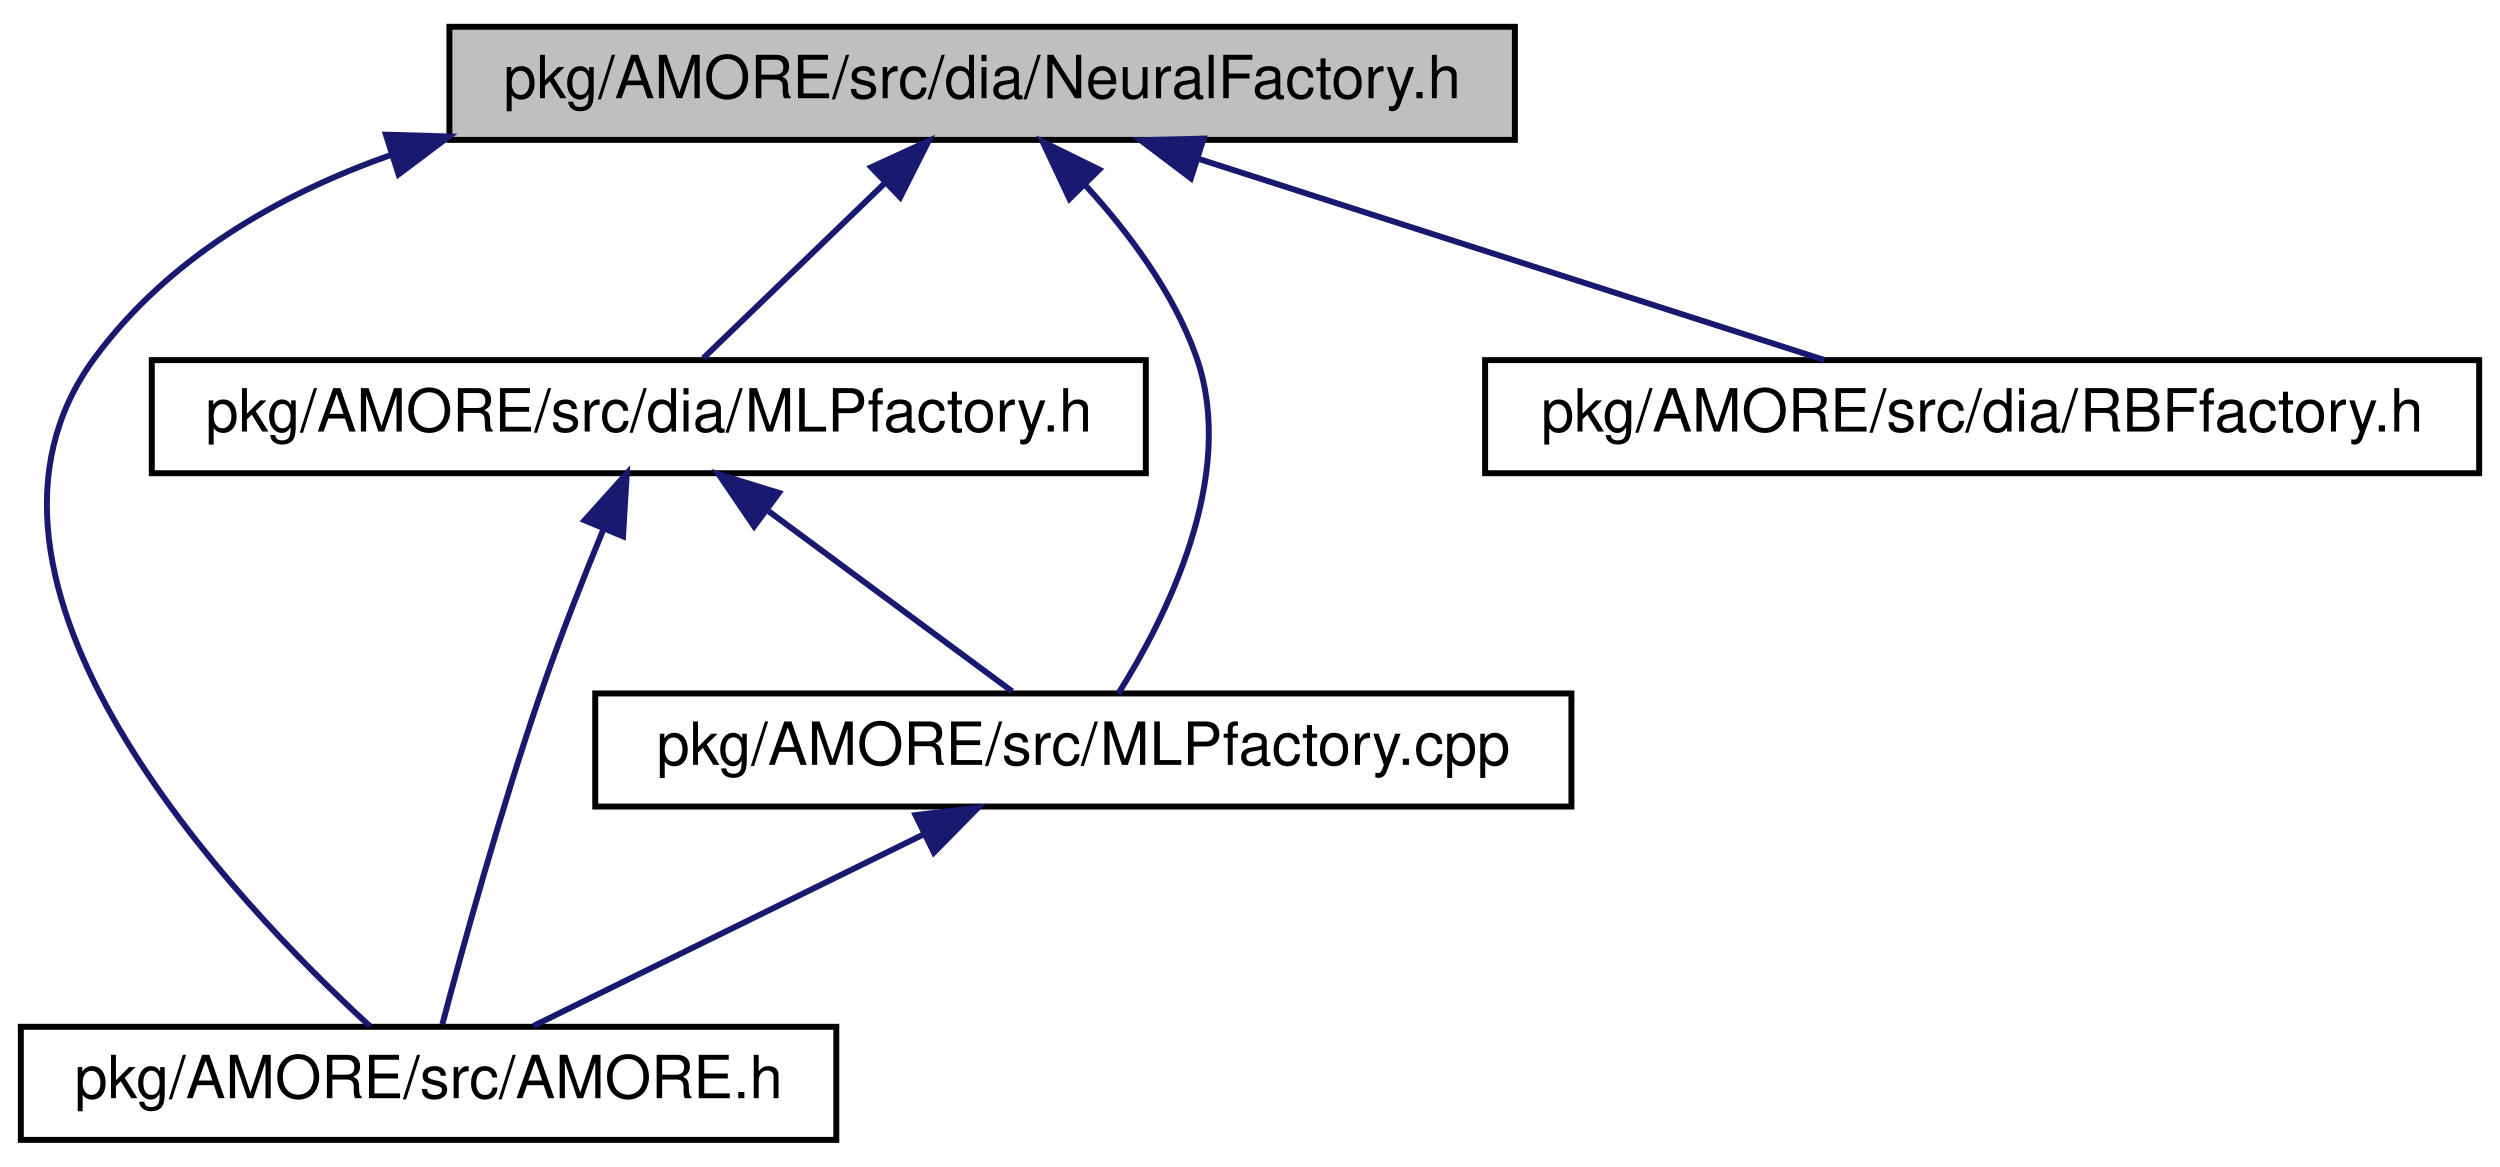
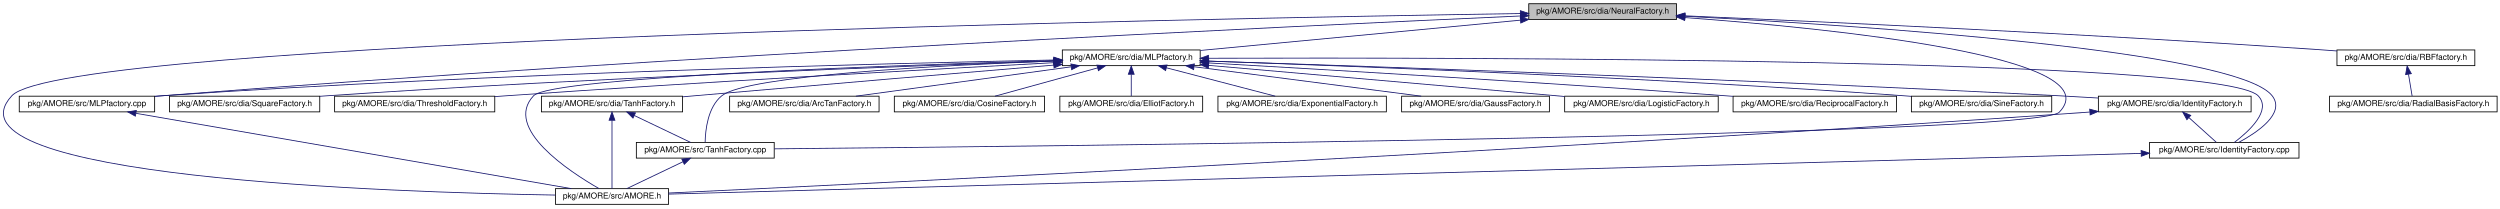
- <svg xmlns="http://www.w3.org/2000/svg" xmlns:xlink="http://www.w3.org/1999/xlink" width="420pt" height="196pt" viewBox="0.00 0.00 420.00 196.00">
-   <g id="graph1" class="graph" transform="scale(1 1) rotate(0) translate(4 192)">
-     <polygon fill="white" stroke="white" points="-4,5 -4,-192 417,-192 417,5 -4,5" />
+ <svg xmlns="http://www.w3.org/2000/svg" xmlns:xlink="http://www.w3.org/1999/xlink" width="3028pt" height="252pt" viewBox="0.00 0.00 3028.33 252.00">
+   <g id="graph1" class="graph" transform="scale(1 1) rotate(0) translate(4 248)">
+     <polygon fill="white" stroke="white" points="-4,5 -4,-248 3025.33,-248 3025.33,5 -4,5" />
    <g id="node1" class="node">
-       <polygon fill="#bfbfbf" stroke="black" points="71.5,-168.5 71.5,-187.5 250.5,-187.5 250.5,-168.5 71.5,-168.5" />
-       <text text-anchor="middle" x="161" y="-175.5" font-family="Helvetica,sans-Serif" font-size="10.00">pkg/AMORE/src/dia/NeuralFactory.h</text>
+       <polygon fill="#bfbfbf" stroke="black" points="1847.83,-224.5 1847.83,-243.5 2026.83,-243.5 2026.83,-224.5 1847.83,-224.5" />
+       <text text-anchor="middle" x="1937.33" y="-231.5" font-family="Helvetica,sans-Serif" font-size="10.00">pkg/AMORE/src/dia/NeuralFactory.h</text>
    </g>
    <g id="node3" class="node">
      <a xlink:href="_a_m_o_r_e_8h.html" target="_top" xlink:title="pkg/AMORE/src/AMORE.h">
-         <polygon fill="white" stroke="black" points="-0.5,-0.5 -0.5,-19.5 136.5,-19.5 136.5,-0.5 -0.5,-0.5" />
-         <text text-anchor="middle" x="68" y="-7.5" font-family="Helvetica,sans-Serif" font-size="10.00">pkg/AMORE/src/AMORE.h</text>
+         <polygon fill="white" stroke="black" points="668.827,-0.5 668.827,-19.5 805.827,-19.5 805.827,-0.5 668.827,-0.5" />
+         <text text-anchor="middle" x="737.327" y="-7.5" font-family="Helvetica,sans-Serif" font-size="10.00">pkg/AMORE/src/AMORE.h</text>
      </a>
    </g>
    <g id="edge2" class="edge">
-       <path fill="none" stroke="midnightblue" d="M61.8,-166.012C42.376,-159.167 24.253,-148.5 12,-132 -16.015,-94.275 35.613,-40.295 58.191,-19.561" />
-       <polygon fill="midnightblue" stroke="midnightblue" points="60.83,-169.376 71.421,-169.074 62.953,-162.706 60.83,-169.376" />
+       <path fill="none" stroke="midnightblue" d="M1837.69,-231.588C1451.66,-225.635 72.856,-199.685 10.327,-132 -81.165,-32.964 470.691,-14.984 668.639,-11.722" />
+       <polygon fill="midnightblue" stroke="midnightblue" points="1837.67,-235.088 1847.72,-231.742 1837.78,-228.089 1837.67,-235.088" />
    </g>
    <g id="node5" class="node">
      <a xlink:href="_m_l_pfactory_8h.html" target="_top" xlink:title="pkg/AMORE/src/dia/MLPfactory.h">
-         <polygon fill="white" stroke="black" points="21.5,-112.5 21.5,-131.5 188.5,-131.5 188.5,-112.5 21.5,-112.5" />
-         <text text-anchor="middle" x="105" y="-119.5" font-family="Helvetica,sans-Serif" font-size="10.00">pkg/AMORE/src/dia/MLPfactory.h</text>
+         <polygon fill="white" stroke="black" points="1282.83,-168.5 1282.83,-187.5 1449.83,-187.5 1449.83,-168.5 1282.83,-168.5" />
+         <text text-anchor="middle" x="1366.33" y="-175.5" font-family="Helvetica,sans-Serif" font-size="10.00">pkg/AMORE/src/dia/MLPfactory.h</text>
      </a>
    </g>
    <g id="edge4" class="edge">
-       <path fill="none" stroke="midnightblue" d="M144.67,-161.253C134.735,-151.673 122.412,-139.791 114.161,-131.834" />
-       <polygon fill="midnightblue" stroke="midnightblue" points="142.375,-163.902 152.003,-168.324 147.234,-158.863 142.375,-163.902" />
+       <path fill="none" stroke="midnightblue" d="M1837.7,-223.579C1727.91,-213.195 1553.23,-196.676 1450.17,-186.93" />
+       <polygon fill="midnightblue" stroke="midnightblue" points="1837.51,-227.076 1847.79,-224.533 1838.17,-220.107 1837.51,-227.076" />
+     </g>
+     <g id="node11" class="node">
+       <a xlink:href="_tanh_factory_8cpp.html" target="_top" xlink:title="pkg/AMORE/src/TanhFactory.cpp">
+         <polygon fill="white" stroke="black" points="766.827,-56.5 766.827,-75.5 933.827,-75.5 933.827,-56.5 766.827,-56.5" />
+         <text text-anchor="middle" x="850.327" y="-63.5" font-family="Helvetica,sans-Serif" font-size="10.00">pkg/AMORE/src/TanhFactory.cpp</text>
+       </a>
+     </g>
+     <g id="edge54" class="edge">
+       <path fill="none" stroke="midnightblue" d="M2037.02,-226.703C2213.4,-213.75 2556,-179.501 2490.33,-112 2462.94,-83.85 1264.68,-70.797 934.049,-67.728" />
+       <polygon fill="midnightblue" stroke="midnightblue" points="2036.66,-223.22 2026.94,-227.433 2037.17,-230.201 2036.66,-223.22" />
+     </g>
+     <g id="node17" class="node">
+       <a xlink:href="_identity_factory_8cpp.html" target="_top" xlink:title="pkg/AMORE/src/IdentityFactory.cpp">
+         <polygon fill="white" stroke="black" points="2599.83,-56.5 2599.83,-75.5 2780.83,-75.5 2780.83,-56.5 2599.83,-56.5" />
+         <text text-anchor="middle" x="2690.33" y="-63.5" font-family="Helvetica,sans-Serif" font-size="10.00">pkg/AMORE/src/IdentityFactory.cpp</text>
+       </a>
+     </g>
+     <g id="edge56" class="edge">
+       <path fill="none" stroke="midnightblue" d="M2037.36,-228.282C2244.58,-217.428 2705.12,-187.276 2748.33,-132 2764.91,-110.789 2730.39,-87.65 2707.82,-75.518" />
+       <polygon fill="midnightblue" stroke="midnightblue" points="2036.89,-224.802 2027.09,-228.815 2037.26,-231.792 2036.89,-224.802" />
+     </g>
+     <g id="node20" class="node">
+       <a xlink:href="_m_l_pfactory_8cpp.html" target="_top" xlink:title="pkg/AMORE/src/MLPfactory.cpp">
+         <polygon fill="white" stroke="black" points="19.327,-112.5 19.327,-131.5 183.327,-131.5 183.327,-112.5 19.327,-112.5" />
+         <text text-anchor="middle" x="101.327" y="-119.5" font-family="Helvetica,sans-Serif" font-size="10.00">pkg/AMORE/src/MLPfactory.cpp</text>
+       </a>
+     </g>
+     <g id="edge52" class="edge">
+       <path fill="none" stroke="midnightblue" d="M1837.74,-228.66C1570.92,-216.723 817.71,-181.004 192.327,-132 189.478,-131.777 186.58,-131.54 183.653,-131.294" />
+       <polygon fill="midnightblue" stroke="midnightblue" points="1837.65,-232.159 1847.8,-229.109 1837.96,-225.166 1837.65,-232.159" />
+     </g>
+     <g id="node48" class="node">
+       <a xlink:href="_r_b_ffactory_8h.html" target="_top" xlink:title="pkg/AMORE/src/dia/RBFfactory.h">
+         <polygon fill="white" stroke="black" points="2826.83,-168.5 2826.83,-187.5 2993.83,-187.5 2993.83,-168.5 2826.83,-168.5" />
+         <text text-anchor="middle" x="2910.33" y="-175.5" font-family="Helvetica,sans-Serif" font-size="10.00">pkg/AMORE/src/dia/RBFfactory.h</text>
+       </a>
+     </g>
+     <g id="edge58" class="edge">
+       <path fill="none" stroke="midnightblue" d="M2037.21,-228.849C2198.46,-221.915 2526.09,-206.857 2803.33,-188 2810.95,-187.481 2818.88,-186.898 2826.82,-186.284" />
+       <polygon fill="midnightblue" stroke="midnightblue" points="2036.67,-225.369 2026.83,-229.294 2036.97,-232.363 2036.67,-225.369" />
+     </g>
+     <g id="edge6" class="edge">
+       <path fill="none" stroke="midnightblue" d="M1272.71,-174.551C1081.79,-169.097 663.588,-154.624 642.327,-132 605.38,-92.686 685.889,-40.078 721.497,-19.633" />
+       <polygon fill="midnightblue" stroke="midnightblue" points="1272.64,-178.05 1282.74,-174.835 1272.84,-171.053 1272.64,-178.05" />
    </g>
    <g id="node8" class="node">
-       <a xlink:href="_m_l_pfactory_8cpp.html" target="_top" xlink:title="pkg/AMORE/src/MLPfactory.cpp">
-         <polygon fill="white" stroke="black" points="96,-56.5 96,-75.5 260,-75.5 260,-56.5 96,-56.5" />
-         <text text-anchor="middle" x="178" y="-63.5" font-family="Helvetica,sans-Serif" font-size="10.00">pkg/AMORE/src/MLPfactory.cpp</text>
-       </a>
+       <a xlink:href="_tanh_factory_8h.html" target="_top" xlink:title="pkg/AMORE/src/dia/TanhFactory.h">
+         <polygon fill="white" stroke="black" points="651.827,-112.5 651.827,-131.5 822.827,-131.5 822.827,-112.5 651.827,-112.5" />
+         <text text-anchor="middle" x="737.327" y="-119.5" font-family="Helvetica,sans-Serif" font-size="10.00">pkg/AMORE/src/dia/TanhFactory.h</text>
+       </a>
+     </g>
+     <g id="edge8" class="edge">
+       <path fill="none" stroke="midnightblue" d="M1272.47,-169.156C1166.71,-160.284 989.656,-145.334 837.327,-132 832.638,-131.59 827.826,-131.166 822.969,-130.736" />
+       <polygon fill="midnightblue" stroke="midnightblue" points="1272.23,-172.647 1282.48,-169.995 1272.81,-165.672 1272.23,-172.647" />
+     </g>
+     <g id="edge28" class="edge">
+       <path fill="none" stroke="midnightblue" d="M1272.27,-174.055C1137.12,-168.989 900.782,-156.698 870.327,-132 853.27,-118.168 850.441,-90.122 850.169,-75.819" />
+       <polygon fill="midnightblue" stroke="midnightblue" points="1272.5,-177.566 1282.63,-174.436 1272.76,-170.571 1272.5,-177.566" />
+     </g>
+     <g id="node14" class="node">
+       <a xlink:href="_identity_factory_8h.html" target="_top" xlink:title="pkg/AMORE/src/dia/IdentityFactory.h">
+         <polygon fill="white" stroke="black" points="2537.83,-112.5 2537.83,-131.5 2722.83,-131.5 2722.83,-112.5 2537.83,-112.5" />
+         <text text-anchor="middle" x="2630.33" y="-119.5" font-family="Helvetica,sans-Serif" font-size="10.00">pkg/AMORE/src/dia/IdentityFactory.h</text>
+       </a>
+     </g>
+     <g id="edge16" class="edge">
+       <path fill="none" stroke="midnightblue" d="M1460,-174.016C1652.88,-167.702 2108.32,-151.923 2490.33,-132 2505.65,-131.201 2521.91,-130.25 2537.72,-129.27" />
+       <polygon fill="midnightblue" stroke="midnightblue" points="1459.78,-170.521 1449.9,-174.346 1460.01,-177.517 1459.78,-170.521" />
+     </g>
+     <g id="edge30" class="edge">
+       <path fill="none" stroke="midnightblue" d="M1459.86,-177.441C1760.81,-178.404 2687.17,-177.636 2731.33,-132 2748.3,-114.453 2720.06,-88.778 2702.57,-75.561" />
+       <polygon fill="midnightblue" stroke="midnightblue" points="1459.86,-173.941 1449.85,-177.408 1459.84,-180.941 1459.86,-173.941" />
+     </g>
+     <g id="edge24" class="edge">
+       <path fill="none" stroke="midnightblue" d="M1272.47,-175.322C1073.28,-171.339 593.605,-159.509 192.327,-132 189.476,-131.805 186.576,-131.592 183.648,-131.366" />
+       <polygon fill="midnightblue" stroke="midnightblue" points="1272.54,-178.824 1282.6,-175.523 1272.68,-171.825 1272.54,-178.824" />
+     </g>
+     <g id="node25" class="node">
+       <a xlink:href="_arc_tan_factory_8h.html" target="_top" xlink:title="pkg/AMORE/src/dia/ArcTanFactory.h">
+         <polygon fill="white" stroke="black" points="879.827,-112.5 879.827,-131.5 1060.83,-131.5 1060.83,-112.5 879.827,-112.5" />
+         <text text-anchor="middle" x="970.327" y="-119.5" font-family="Helvetica,sans-Serif" font-size="10.00">pkg/AMORE/src/dia/ArcTanFactory.h</text>
+       </a>
+     </g>
+     <g id="edge32" class="edge">
+       <path fill="none" stroke="midnightblue" d="M1293.3,-167.042C1218.51,-156.843 1103.48,-141.157 1032.78,-131.516" />
+       <polygon fill="midnightblue" stroke="midnightblue" points="1293.2,-170.56 1303.58,-168.444 1294.14,-163.624 1293.2,-170.56" />
+     </g>
+     <g id="node27" class="node">
+       <a xlink:href="_cosine_factory_8h.html" target="_top" xlink:title="pkg/AMORE/src/dia/CosineFactory.h">
+         <polygon fill="white" stroke="black" points="1079.33,-112.5 1079.33,-131.5 1261.33,-131.5 1261.33,-112.5 1079.33,-112.5" />
+         <text text-anchor="middle" x="1170.33" y="-119.5" font-family="Helvetica,sans-Serif" font-size="10.00">pkg/AMORE/src/dia/CosineFactory.h</text>
+       </a>
+     </g>
+     <g id="edge34" class="edge">
+       <path fill="none" stroke="midnightblue" d="M1325.31,-165.699C1288.32,-155.507 1234.73,-140.743 1201.24,-131.516" />
+       <polygon fill="midnightblue" stroke="midnightblue" points="1324.7,-169.162 1335.27,-168.444 1326.56,-162.413 1324.7,-169.162" />
+     </g>
+     <g id="node29" class="node">
+       <a xlink:href="_elliot_factory_8h.html" target="_top" xlink:title="pkg/AMORE/src/dia/ElliotFactory.h">
+         <polygon fill="white" stroke="black" points="1279.83,-112.5 1279.83,-131.5 1452.83,-131.5 1452.83,-112.5 1279.83,-112.5" />
+         <text text-anchor="middle" x="1366.33" y="-119.5" font-family="Helvetica,sans-Serif" font-size="10.00">pkg/AMORE/src/dia/ElliotFactory.h</text>
+       </a>
+     </g>
+     <g id="edge36" class="edge">
+       <path fill="none" stroke="midnightblue" d="M1366.33,-157.805C1366.33,-148.91 1366.33,-138.78 1366.33,-131.751" />
+       <polygon fill="midnightblue" stroke="midnightblue" points="1362.83,-158.083 1366.33,-168.083 1369.83,-158.083 1362.83,-158.083" />
+     </g>
+     <g id="node31" class="node">
+       <a xlink:href="_exponential_factory_8h.html" target="_top" xlink:title="pkg/AMORE/src/dia/ExponentialFactory.h">
+         <polygon fill="white" stroke="black" points="1471.33,-112.5 1471.33,-131.5 1675.33,-131.5 1675.33,-112.5 1471.33,-112.5" />
+         <text text-anchor="middle" x="1573.33" y="-119.5" font-family="Helvetica,sans-Serif" font-size="10.00">pkg/AMORE/src/dia/ExponentialFactory.h</text>
+       </a>
+     </g>
+     <g id="edge38" class="edge">
+       <path fill="none" stroke="midnightblue" d="M1409.15,-165.829C1448.23,-155.633 1505.16,-140.782 1540.68,-131.516" />
+       <polygon fill="midnightblue" stroke="midnightblue" points="1407.92,-162.533 1399.13,-168.444 1409.69,-169.306 1407.92,-162.533" />
+     </g>
+     <g id="node33" class="node">
+       <a xlink:href="_gauss_factory_8h.html" target="_top" xlink:title="pkg/AMORE/src/dia/GaussFactory.h">
+         <polygon fill="white" stroke="black" points="1693.83,-112.5 1693.83,-131.5 1872.83,-131.5 1872.83,-112.5 1693.83,-112.5" />
+         <text text-anchor="middle" x="1783.33" y="-119.5" font-family="Helvetica,sans-Serif" font-size="10.00">pkg/AMORE/src/dia/GaussFactory.h</text>
+       </a>
+     </g>
+     <g id="edge40" class="edge">
+       <path fill="none" stroke="midnightblue" d="M1442.74,-167.105C1521.49,-156.907 1642.96,-141.177 1717.56,-131.516" />
+       <polygon fill="midnightblue" stroke="midnightblue" points="1441.87,-163.688 1432.4,-168.444 1442.77,-170.63 1441.87,-163.688" />
+     </g>
+     <g id="node35" class="node">
+       <a xlink:href="_logistic_factory_8h.html" target="_top" xlink:title="pkg/AMORE/src/dia/LogisticFactory.h">
+         <polygon fill="white" stroke="black" points="1891.33,-112.5 1891.33,-131.5 2077.33,-131.5 2077.33,-112.5 1891.33,-112.5" />
+         <text text-anchor="middle" x="1984.33" y="-119.5" font-family="Helvetica,sans-Serif" font-size="10.00">pkg/AMORE/src/dia/LogisticFactory.h</text>
+       </a>
+     </g>
+     <g id="edge42" class="edge">
+       <path fill="none" stroke="midnightblue" d="M1459.98,-168.817C1576.61,-158.626 1774.64,-141.322 1891.07,-131.148" />
+       <polygon fill="midnightblue" stroke="midnightblue" points="1459.65,-165.332 1449.99,-169.689 1460.26,-172.305 1459.65,-165.332" />
+     </g>
+     <g id="node37" class="node">
+       <a xlink:href="_reciprocal_factory_8h.html" target="_top" xlink:title="pkg/AMORE/src/dia/ReciprocalFactory.h">
+         <polygon fill="white" stroke="black" points="2095.33,-112.5 2095.33,-131.5 2293.33,-131.5 2293.33,-112.5 2095.33,-112.5" />
+         <text text-anchor="middle" x="2194.33" y="-119.5" font-family="Helvetica,sans-Serif" font-size="10.00">pkg/AMORE/src/dia/ReciprocalFactory.h</text>
+       </a>
+     </g>
+     <g id="edge44" class="edge">
+       <path fill="none" stroke="midnightblue" d="M1460.14,-171.759C1597.6,-163.938 1861.79,-148.37 2086.33,-132 2089.24,-131.788 2092.19,-131.569 2095.17,-131.344" />
+       <polygon fill="midnightblue" stroke="midnightblue" points="1459.85,-168.27 1450.06,-172.331 1460.24,-175.258 1459.85,-168.27" />
+     </g>
+     <g id="node39" class="node">
+       <a xlink:href="_sine_factory_8h.html" target="_top" xlink:title="pkg/AMORE/src/dia/SineFactory.h">
+         <polygon fill="white" stroke="black" points="2311.33,-112.5 2311.33,-131.5 2481.33,-131.5 2481.33,-112.5 2311.33,-112.5" />
+         <text text-anchor="middle" x="2396.33" y="-119.5" font-family="Helvetica,sans-Serif" font-size="10.00">pkg/AMORE/src/dia/SineFactory.h</text>
+       </a>
+     </g>
+     <g id="edge46" class="edge">
+       <path fill="none" stroke="midnightblue" d="M1460.08,-173.965C1628.73,-168.176 1994.42,-154.129 2302.33,-132 2305.27,-131.788 2308.26,-131.562 2311.29,-131.324" />
+       <polygon fill="midnightblue" stroke="midnightblue" points="1459.87,-170.47 1449.99,-174.309 1460.11,-177.466 1459.87,-170.47" />
+     </g>
+     <g id="node41" class="node">
+       <a xlink:href="_square_factory_8h.html" target="_top" xlink:title="pkg/AMORE/src/dia/SquareFactory.h">
+         <polygon fill="white" stroke="black" points="201.327,-112.5 201.327,-131.5 383.327,-131.5 383.327,-112.5 201.327,-112.5" />
+         <text text-anchor="middle" x="292.327" y="-119.5" font-family="Helvetica,sans-Serif" font-size="10.00">pkg/AMORE/src/dia/SquareFactory.h</text>
+       </a>
+     </g>
+     <g id="edge48" class="edge">
+       <path fill="none" stroke="midnightblue" d="M1272.41,-174.023C1098.59,-168.21 715.017,-153.965 392.327,-132 389.37,-131.799 386.365,-131.585 383.332,-131.36" />
+       <polygon fill="midnightblue" stroke="midnightblue" points="1272.44,-177.526 1282.55,-174.36 1272.67,-170.529 1272.44,-177.526" />
+     </g>
+     <g id="node43" class="node">
+       <a xlink:href="_threshold_factory_8h.html" target="_top" xlink:title="pkg/AMORE/src/dia/ThresholdFactory.h">
+         <polygon fill="white" stroke="black" points="401.327,-112.5 401.327,-131.5 595.327,-131.5 595.327,-112.5 401.327,-112.5" />
+         <text text-anchor="middle" x="498.327" y="-119.5" font-family="Helvetica,sans-Serif" font-size="10.00">pkg/AMORE/src/dia/ThresholdFactory.h</text>
+       </a>
+     </g>
+     <g id="edge50" class="edge">
+       <path fill="none" stroke="midnightblue" d="M1272.49,-172.073C1129.39,-164.412 848.039,-148.771 609.327,-132 604.794,-131.682 600.159,-131.346 595.477,-130.998" />
+       <polygon fill="midnightblue" stroke="midnightblue" points="1272.38,-175.572 1282.56,-172.611 1272.76,-168.582 1272.38,-175.572" />
+     </g>
+     <g id="edge10" class="edge">
+       <path fill="none" stroke="midnightblue" d="M737.327,-102.348C737.327,-78.254 737.327,-37.308 737.327,-19.591" />
+       <polygon fill="midnightblue" stroke="midnightblue" points="733.827,-102.368 737.327,-112.368 740.827,-102.369 733.827,-102.368" />
    </g>
    <g id="edge12" class="edge">
-       <path fill="none" stroke="midnightblue" d="M178.4,-160.819C185.633,-152.916 193.215,-142.791 197,-132 204.005,-112.03 191.766,-88.008 183.882,-75.505" />
-       <polygon fill="midnightblue" stroke="midnightblue" points="175.674,-158.6 171.162,-168.185 180.667,-163.506 175.674,-158.6" />
-     </g>
-     <g id="node12" class="node">
-       <a xlink:href="_r_b_ffactory_8h.html" target="_top" xlink:title="pkg/AMORE/src/dia/RBFfactory.h">
-         <polygon fill="white" stroke="black" points="245.5,-112.5 245.5,-131.5 412.5,-131.5 412.5,-112.5 245.5,-112.5" />
-         <text text-anchor="middle" x="329" y="-119.5" font-family="Helvetica,sans-Serif" font-size="10.00">pkg/AMORE/src/dia/RBFfactory.h</text>
-       </a>
+       <path fill="none" stroke="midnightblue" d="M764.33,-108.096C785.441,-98.007 814.188,-84.27 832.505,-75.516" />
+       <polygon fill="midnightblue" stroke="midnightblue" points="762.745,-104.974 755.232,-112.444 765.764,-111.29 762.745,-104.974" />
    </g>
    <g id="edge14" class="edge">
-       <path fill="none" stroke="midnightblue" d="M197.386,-165.304C229.042,-155.129 274.168,-140.625 302.504,-131.516" />
-       <polygon fill="midnightblue" stroke="midnightblue" points="196.069,-162.051 187.62,-168.444 198.211,-168.715 196.069,-162.051" />
-     </g>
-     <g id="edge6" class="edge">
-       <path fill="none" stroke="midnightblue" d="M97.411,-103.172C94.036,-94.966 90.128,-85.06 87,-76 80.17,-56.218 73.652,-32.521 70.315,-19.916" />
-       <polygon fill="midnightblue" stroke="midnightblue" points="94.211,-104.593 101.301,-112.466 100.668,-101.89 94.211,-104.593" />
-     </g>
-     <g id="edge8" class="edge">
-       <path fill="none" stroke="midnightblue" d="M125.142,-106.101C138.279,-96.382 154.982,-84.027 166.058,-75.834" />
-       <polygon fill="midnightblue" stroke="midnightblue" points="122.687,-103.563 116.729,-112.324 126.85,-109.191 122.687,-103.563" />
-     </g>
-     <g id="edge10" class="edge">
-       <path fill="none" stroke="midnightblue" d="M151.238,-51.862C130.841,-41.849 103.334,-28.346 85.629,-19.654" />
-       <polygon fill="midnightblue" stroke="midnightblue" points="149.808,-55.059 160.327,-56.324 152.892,-48.775 149.808,-55.059" />
+       <path fill="none" stroke="midnightblue" d="M823.324,-52.096C802.212,-42.007 773.465,-28.27 755.148,-19.516" />
+       <polygon fill="midnightblue" stroke="midnightblue" points="821.89,-55.29 832.421,-56.444 824.908,-48.974 821.89,-55.29" />
+     </g>
+     <g id="edge18" class="edge">
+       <path fill="none" stroke="midnightblue" d="M2527.27,-112.281C2525.95,-112.186 2524.63,-112.092 2523.33,-112 1854.55,-64.972 1043.67,-25.438 805.912,-14.2" />
+       <polygon fill="midnightblue" stroke="midnightblue" points="2527.31,-115.793 2537.54,-113.039 2527.83,-108.812 2527.31,-115.793" />
+     </g>
+     <g id="edge20" class="edge">
+       <path fill="none" stroke="midnightblue" d="M2647.51,-105.537C2658.21,-95.909 2671.58,-83.869 2680.51,-75.834" />
+       <polygon fill="midnightblue" stroke="midnightblue" points="2645.06,-103.033 2639.97,-112.324 2649.74,-108.236 2645.06,-103.033" />
+     </g>
+     <g id="edge22" class="edge">
+       <path fill="none" stroke="midnightblue" d="M2589.68,-62.217C2242.25,-52.611 1098.57,-20.988 805.985,-12.898" />
+       <polygon fill="midnightblue" stroke="midnightblue" points="2589.63,-65.717 2599.72,-62.495 2589.82,-58.72 2589.63,-65.717" />
+     </g>
+     <g id="edge26" class="edge">
+       <path fill="none" stroke="midnightblue" d="M160.835,-110.708C285.616,-89.126 572.617,-39.488 687.981,-19.535" />
+       <polygon fill="midnightblue" stroke="midnightblue" points="159.96,-107.307 150.703,-112.46 161.154,-114.204 159.96,-107.307" />
+     </g>
+     <g id="node50" class="node">
+       <a xlink:href="_radial_basis_factory_8h.html" target="_top" xlink:title="pkg/AMORE/src/dia/RadialBasisFactory.h">
+         <polygon fill="white" stroke="black" points="2817.83,-112.5 2817.83,-131.5 3020.83,-131.5 3020.83,-112.5 2817.83,-112.5" />
+         <text text-anchor="middle" x="2919.33" y="-119.5" font-family="Helvetica,sans-Serif" font-size="10.00">pkg/AMORE/src/dia/RadialBasisFactory.h</text>
+       </a>
+     </g>
+     <g id="edge60" class="edge">
+       <path fill="none" stroke="midnightblue" d="M2913.48,-158.101C2914.97,-149.136 2916.68,-138.858 2917.87,-131.751" />
+       <polygon fill="midnightblue" stroke="midnightblue" points="2910,-157.644 2911.81,-168.083 2916.91,-158.794 2910,-157.644" />
    </g>
  </g>
</svg>
